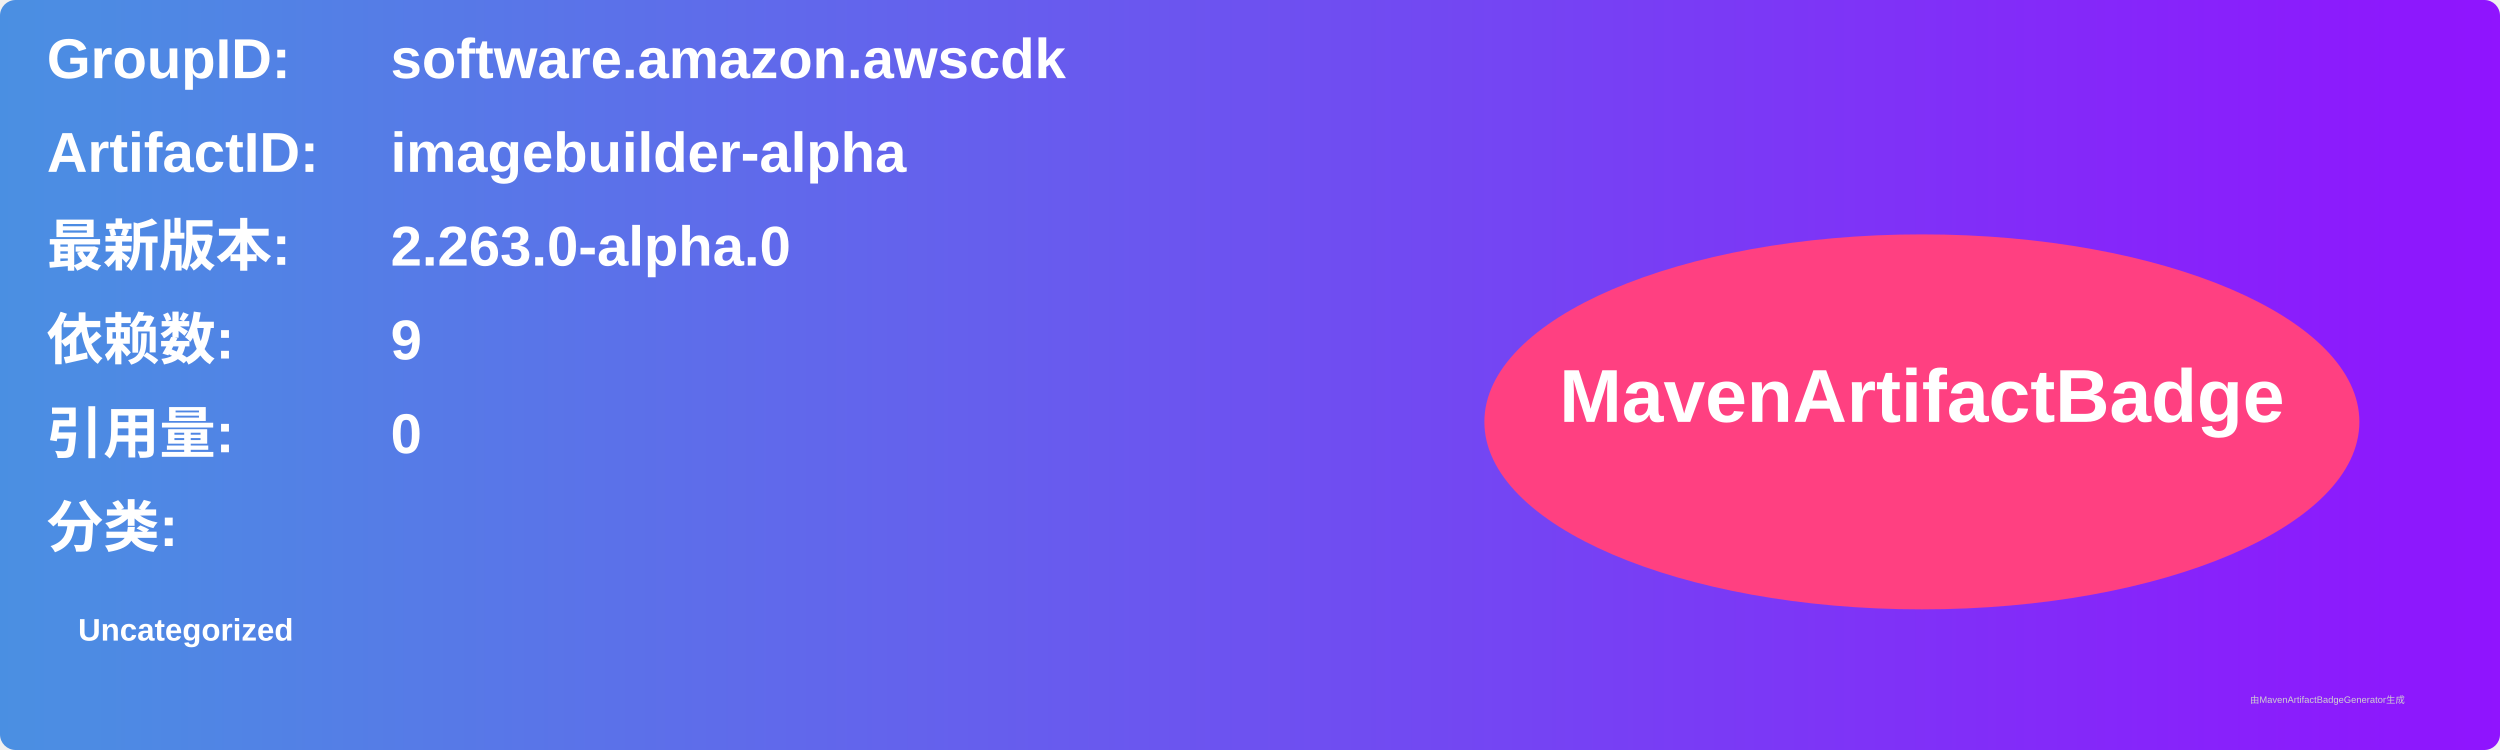
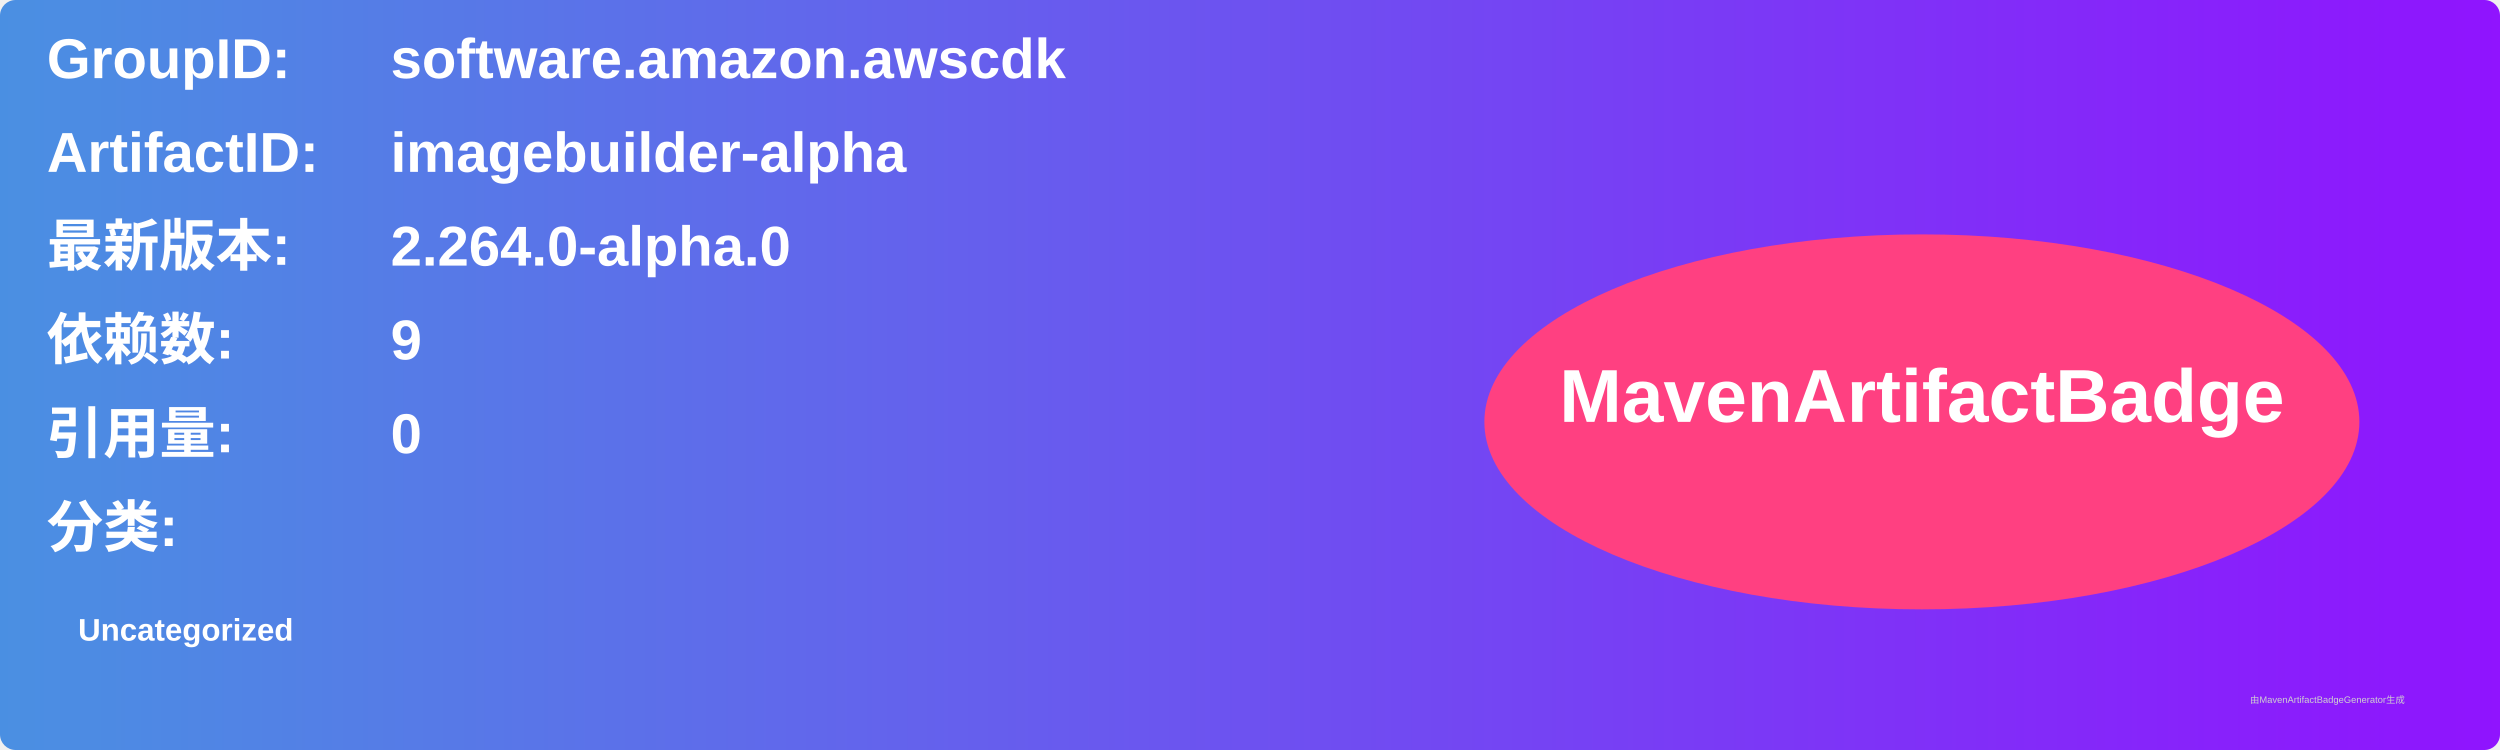
<svg xmlns="http://www.w3.org/2000/svg" width="800" height="240" viewBox="0 0 800 240">
  <linearGradient id="grad" x1="0%" y1="0%" x2="100%" y2="0%">
    <stop offset="0%" stop-color="#4a90e2" />
    <stop offset="100%" stop-color="#9013fe" />
  </linearGradient>
  <rect width="100%" height="100%" rx="5" ry="5" fill="url(#grad)" />
  <g transform="translate(15, 15)">
    <text x="0" y="10" font-family="Arial" font-size="18" fill="white" font-weight="bold" width="260">GroupID:</text>
    <text x="110" y="10" font-family="Arial" font-size="18" fill="white" font-weight="bold" width="460">software.amazon.awscdk</text>
    <text x="0" y="40" font-family="Arial" font-size="18" fill="white" font-weight="bold" width="260">ArtifactID:</text>
    <text x="110" y="40" font-family="Arial" font-size="18" fill="white" font-weight="bold" width="460">imagebuilder-alpha</text>
    <text x="0" y="70" font-family="Arial" font-size="18" fill="white" font-weight="bold">最新版本:</text>
    <text x="110" y="70" font-family="Arial" font-size="18" fill="white" font-weight="bold">
-       <tspan font-weight="bold">2.263.0-alpha.0</tspan>
+       <tspan font-weight="bold">2.264.0-alpha.0</tspan>
    </text>
    <text x="0" y="100" font-family="Arial" font-size="18" fill="white" font-weight="bold">依赖数: </text>
    <text x="110" y="100" font-family="Arial" font-size="18" fill="white">
      <tspan font-weight="bold">9</tspan>
    </text>
    <text x="0" y="130" font-family="Arial" font-size="18" fill="white" font-weight="bold">引用量: </text>
    <text x="110" y="130" font-family="Arial" font-size="18" fill="white">
      <tspan font-weight="bold">0</tspan>
    </text>
    <text x="0" y="160" font-family="Arial" font-size="18" fill="white" font-weight="bold">分类:</text>
    <text x="10" y="190" font-family="Arial" font-size="10" fill="white">
      <tspan font-weight="bold">Uncategorized</tspan>
    </text>
    <ellipse cx="600" cy="120" rx="140" ry="60" fill="#ff4081" />
    <text x="600" y="120" text-anchor="middle" font-family="Arial" font-size="24" fill="white" font-weight="bold">MavenArtifactBadge</text>
  </g>
  <text x="720" y="225" font-family="Arial" font-size="3" fill="#d0d0d0">由MavenArtifactBadgeGenerator生成</text>
</svg>
